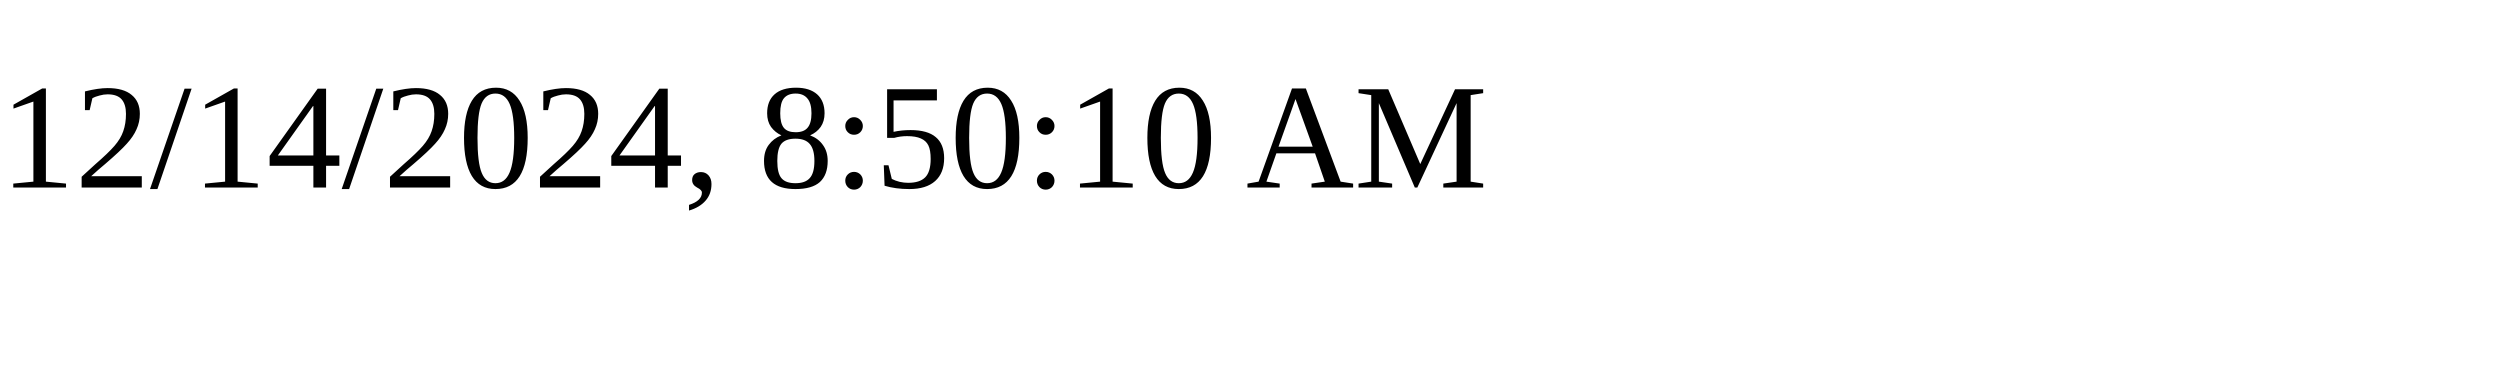
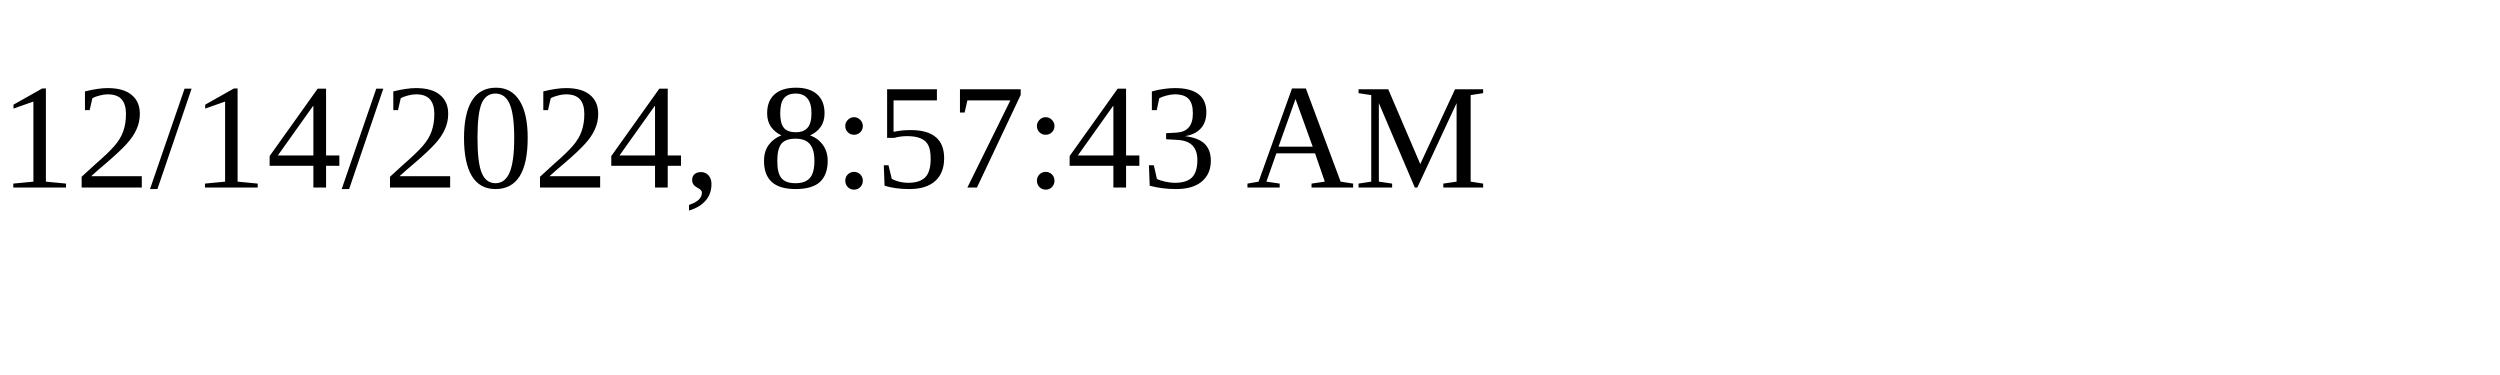
<svg xmlns="http://www.w3.org/2000/svg" height="30" width="200">
-   <text x="0" y="15">12/14/2024, 8:50:10 AM</text>
+   <text x="0" y="15">12/14/2024, 8:57:43 AM</text>
</svg>
